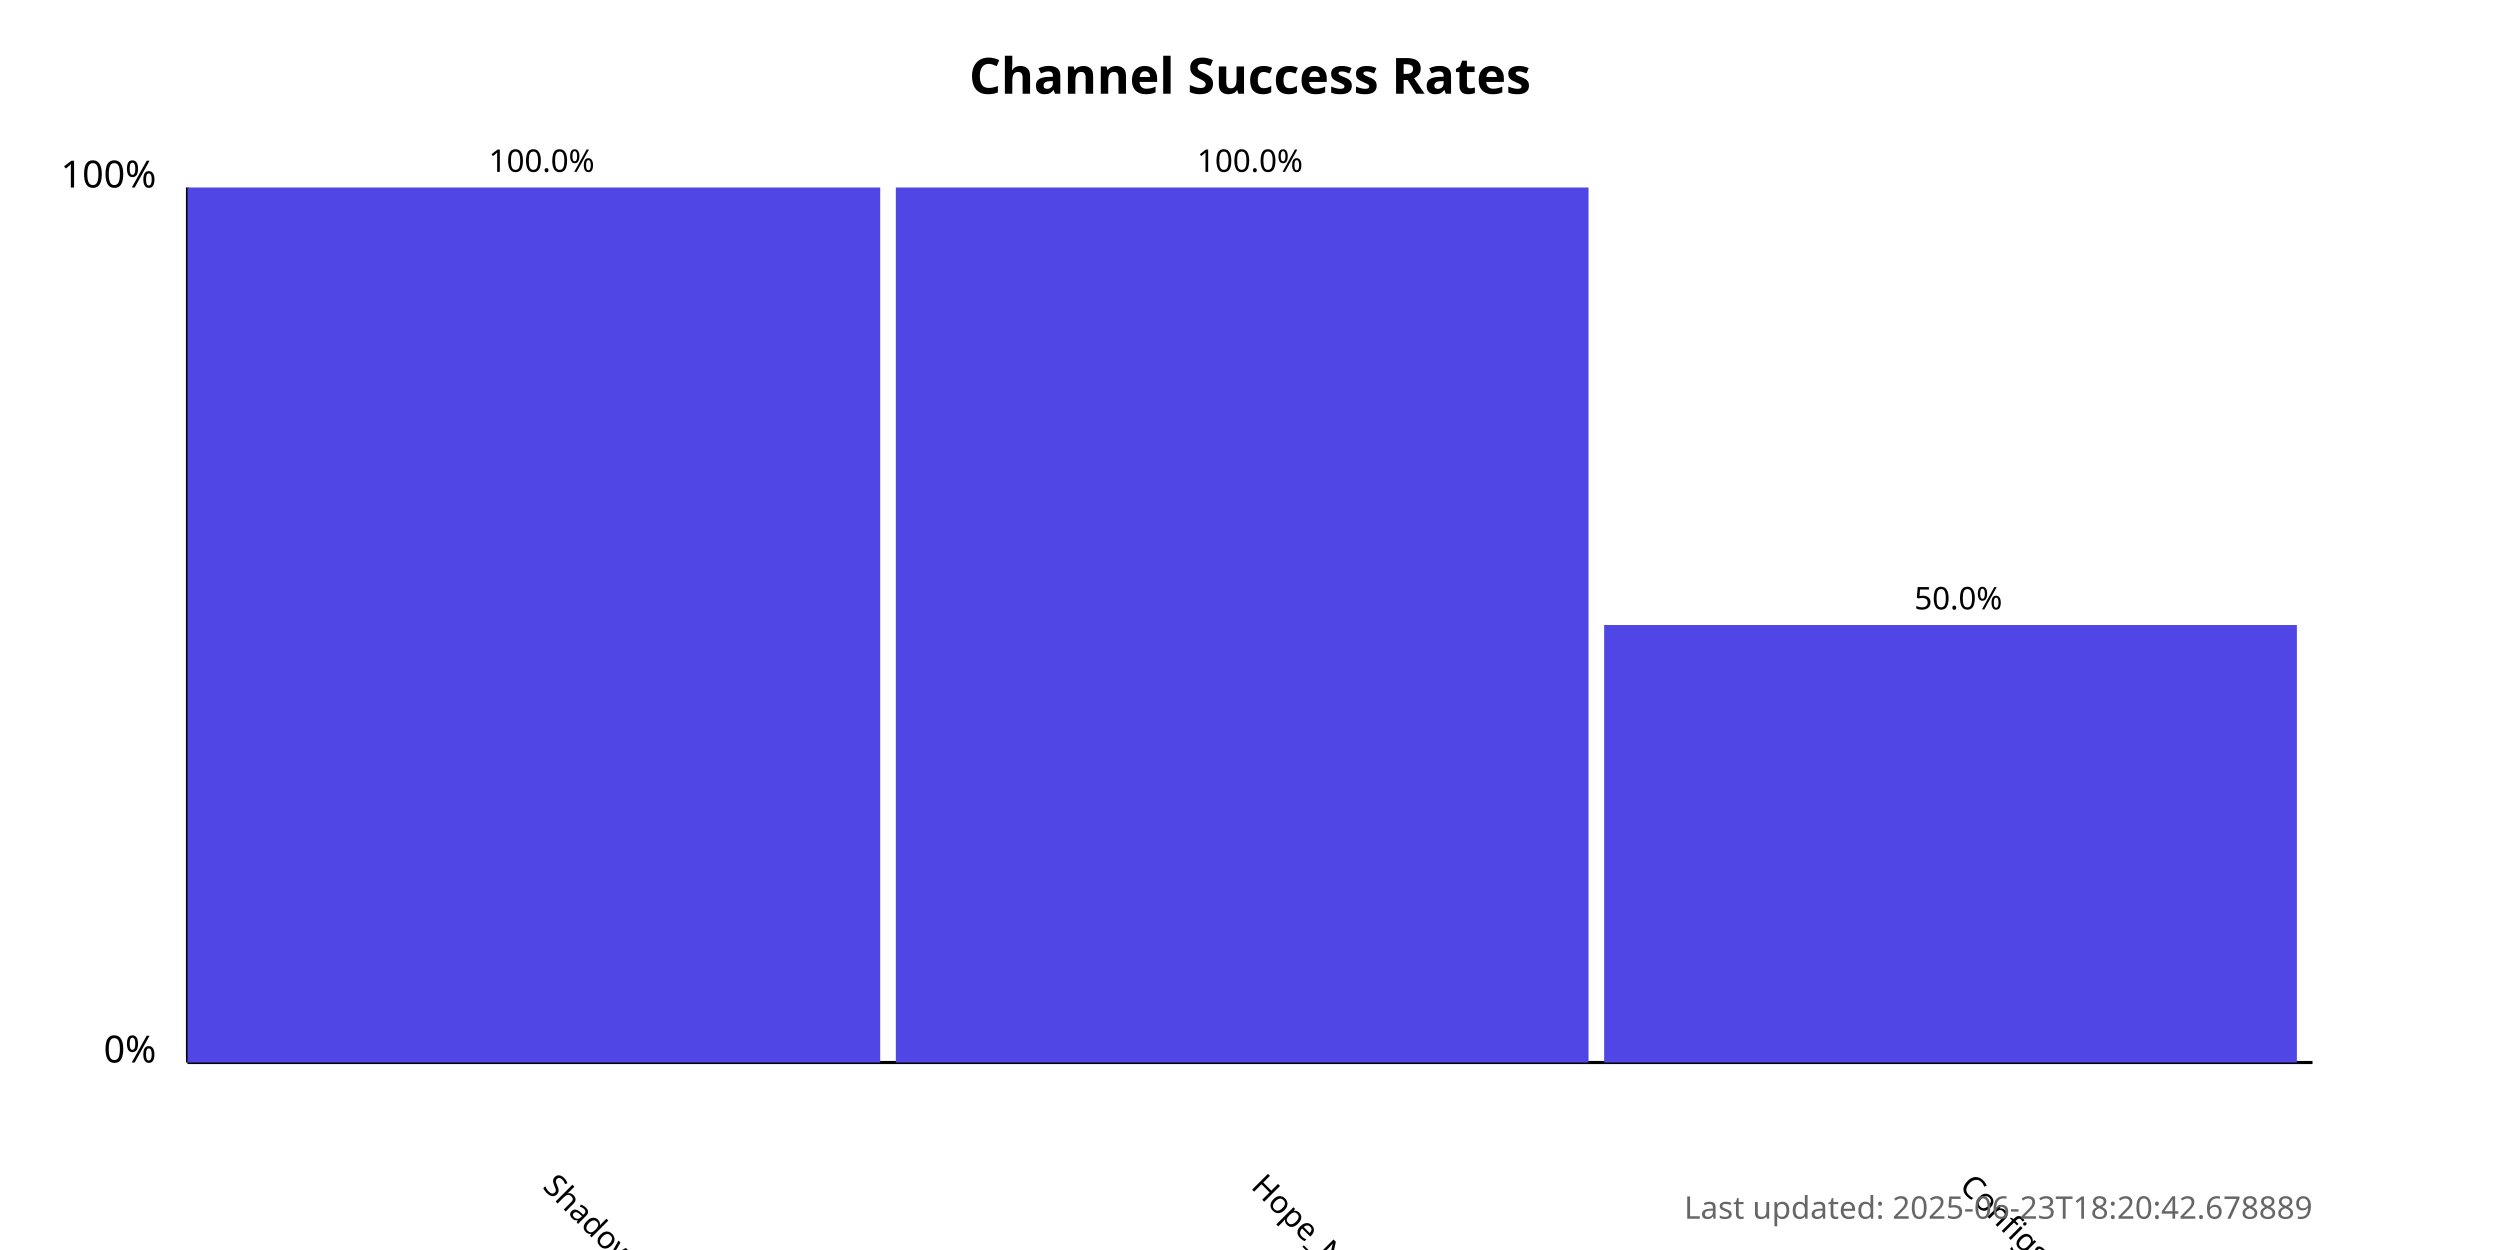
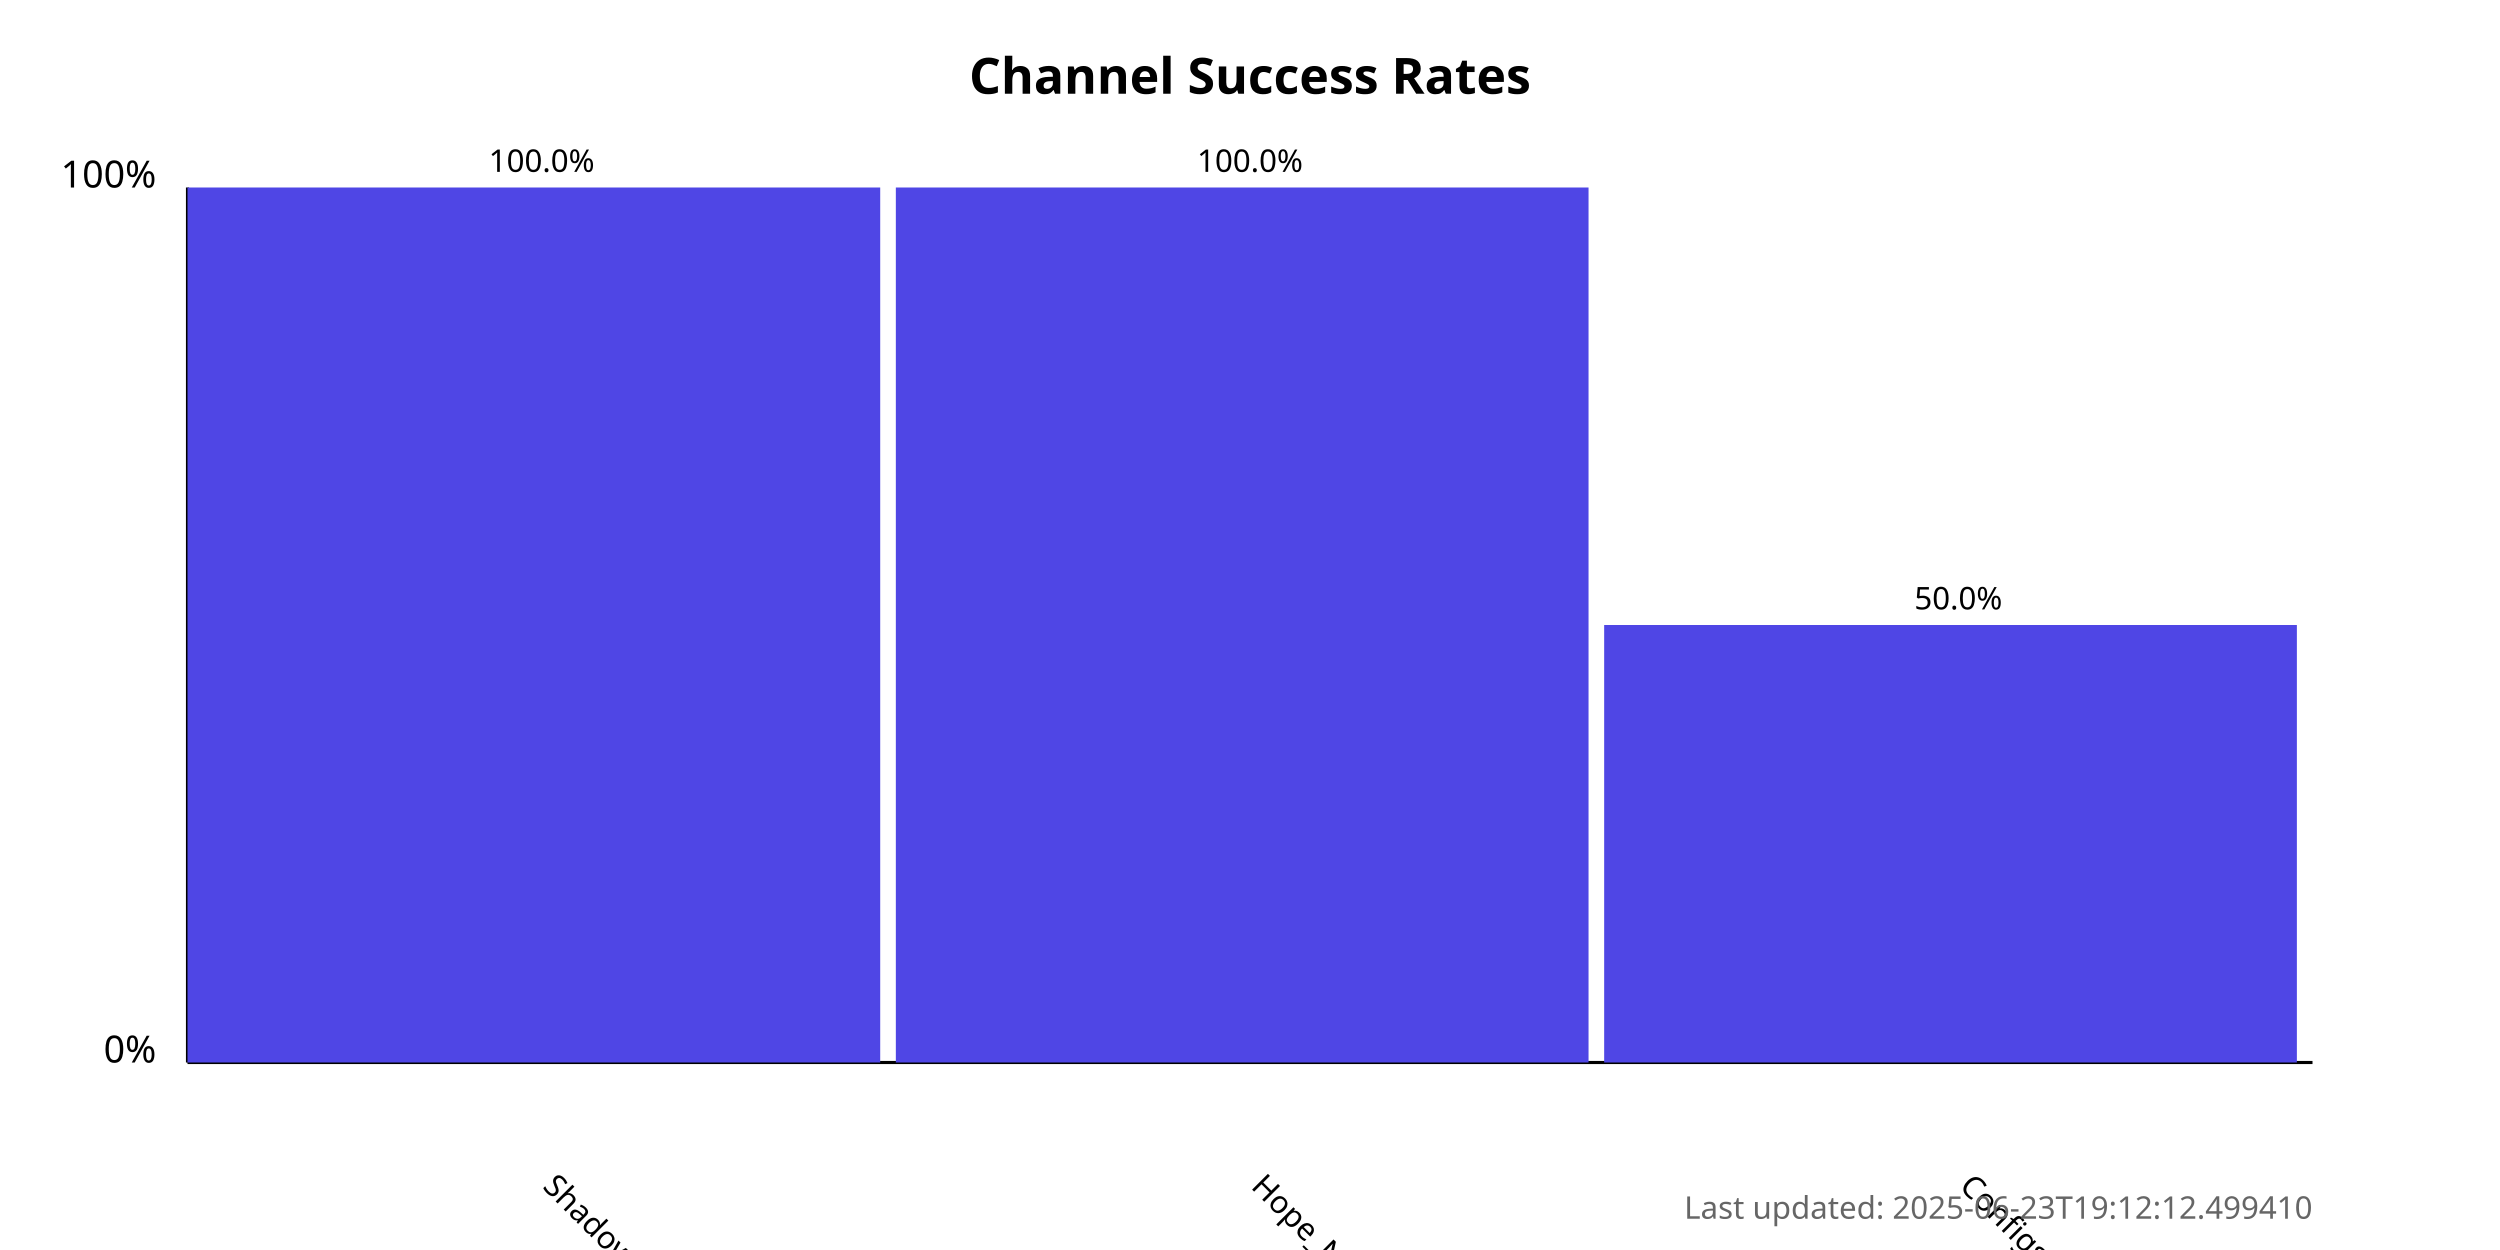
<svg xmlns="http://www.w3.org/2000/svg" width="800" height="400">
  <style>
            .chart-title { font: bold 16px sans-serif; }
            .axis-label { font: 12px sans-serif; }
            .tick-label { font: 10px sans-serif; }
            .bar { fill: #4f46e5; }
            .bar:hover { fill: #6366f1; }
            .timestamp { font: 10px sans-serif; fill: #666; }
        </style>
  <text x="400.0" y="30" text-anchor="middle" class="chart-title">
            Channel Success Rates
        </text>
  <line x1="60" y1="340" x2="60" y2="60" stroke="black" stroke-width="1" />
  <line x1="60" y1="340" x2="740" y2="340" stroke="black" stroke-width="1" />
  <text x="50" y="340" text-anchor="end" class="axis-label">0%</text>
  <text x="50" y="60" text-anchor="end" class="axis-label">100%</text>
  <g>
    <rect x="60" y="60.0" width="221.667" height="280.0" class="bar" />
    <text x="173.333" y="380" transform="rotate(45, 173.3333, 380)" text-anchor="start" class="tick-label">
                ShadowProxy66
            </text>
    <text x="173.333" y="55.0" text-anchor="middle" class="tick-label">
                100.0%
            </text>
  </g>
  <g>
    <rect x="286.667" y="60.0" width="221.667" height="280.0" class="bar" />
    <text x="400" y="380" transform="rotate(45, 400, 380)" text-anchor="start" class="tick-label">
                Hope_Net
            </text>
    <text x="400" y="55.0" text-anchor="middle" class="tick-label">
                100.0%
            </text>
  </g>
  <g>
    <rect x="513.333" y="200.0" width="221.667" height="140.0" class="bar" />
    <text x="626.667" y="380" transform="rotate(45, 626.6667, 380)" text-anchor="start" class="tick-label">
                ConfigsHubPlus
            </text>
    <text x="626.667" y="195.0" text-anchor="middle" class="tick-label">
                50.0%
            </text>
  </g>
  <text x="740" y="390" text-anchor="end" class="timestamp">
-             Last updated: 2025-06-23T18:20:42.678889
+             Last updated: 2025-06-23T19:12:12.499410
        </text>
</svg>
